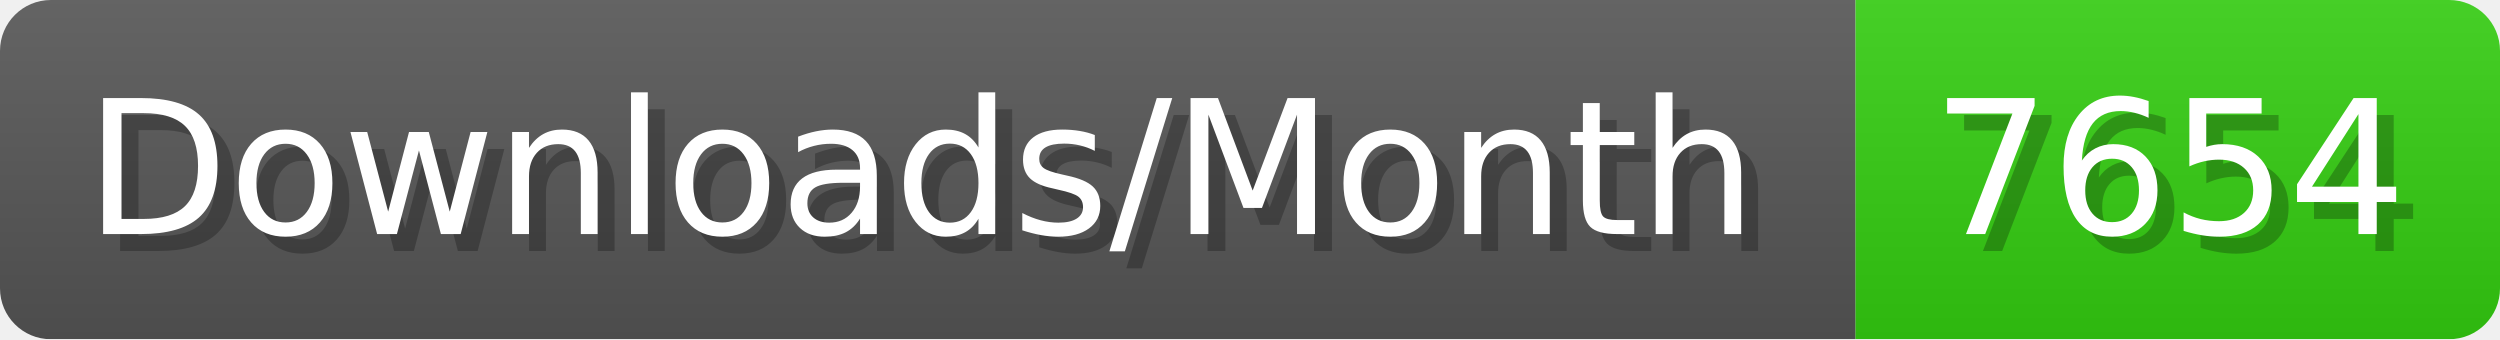
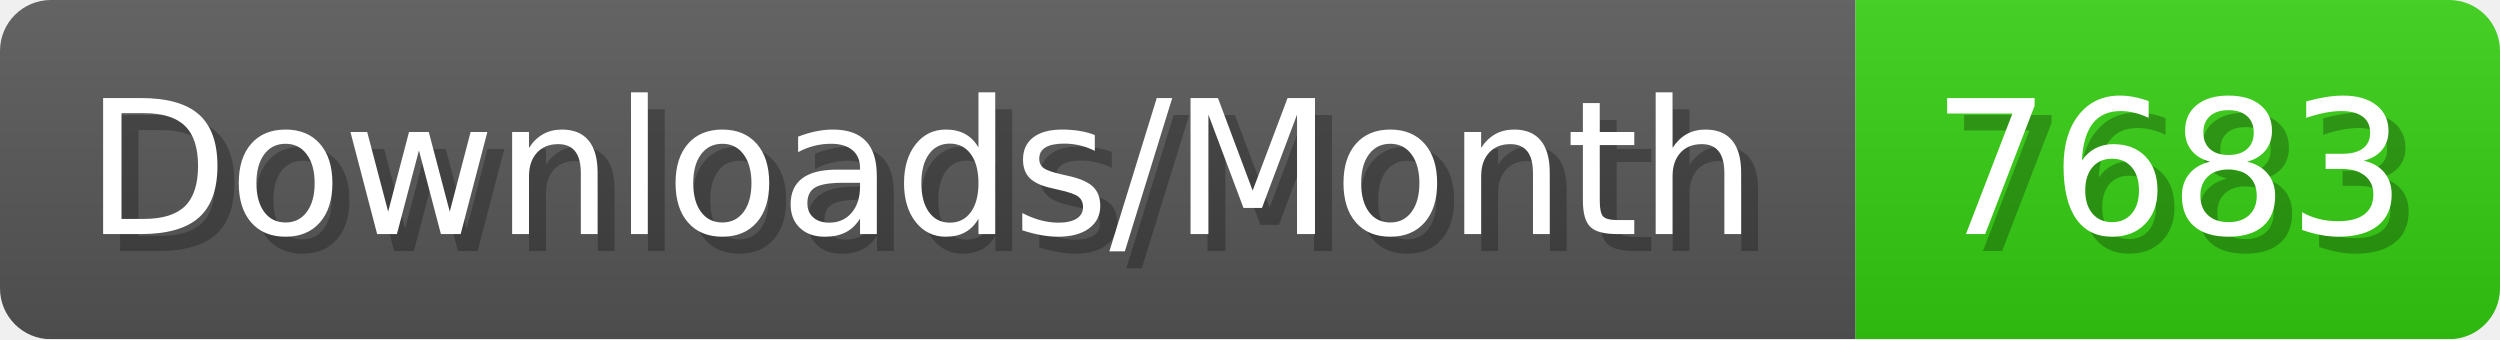
- <svg xmlns="http://www.w3.org/2000/svg" width="147.4" height="20" viewBox="0 0 1474 200" role="img" aria-label="Downloads/Month: 7654">
+ <svg xmlns="http://www.w3.org/2000/svg" width="147.4" height="20" viewBox="0 0 1474 200" role="img" aria-label="Downloads/Month: 7683">
  <linearGradient id="YlXUI" x2="0" y2="100%">
    <stop offset="0" stop-opacity=".1" stop-color="#EEE" />
    <stop offset="1" stop-opacity=".1" />
  </linearGradient>
  <mask id="JHhop">
    <rect width="1474" height="200" rx="30" fill="#FFF" />
  </mask>
  <g mask="url(#JHhop)">
    <rect width="1094" height="200" fill="#555" />
    <rect width="380" height="200" fill="#3C1" x="1094" />
    <rect width="1474" height="200" fill="url(#YlXUI)" />
  </g>
  <g aria-hidden="true" fill="#fff" text-anchor="start" font-family="Verdana,DejaVu Sans,sans-serif" font-size="110">
    <text x="60" y="148" textLength="994" fill="#000" opacity="0.25">Downloads/Month</text>
    <text x="50" y="138" textLength="994">Downloads/Month</text>
-     <text x="1149" y="148" textLength="280" fill="#000" opacity="0.25">7654</text>
-     <text x="1139" y="138" textLength="280">7654</text>
+     <text x="1149" y="148" textLength="280" fill="#000" opacity="0.25">7683</text>
+     <text x="1139" y="138" textLength="280">7683</text>
  </g>
</svg>
